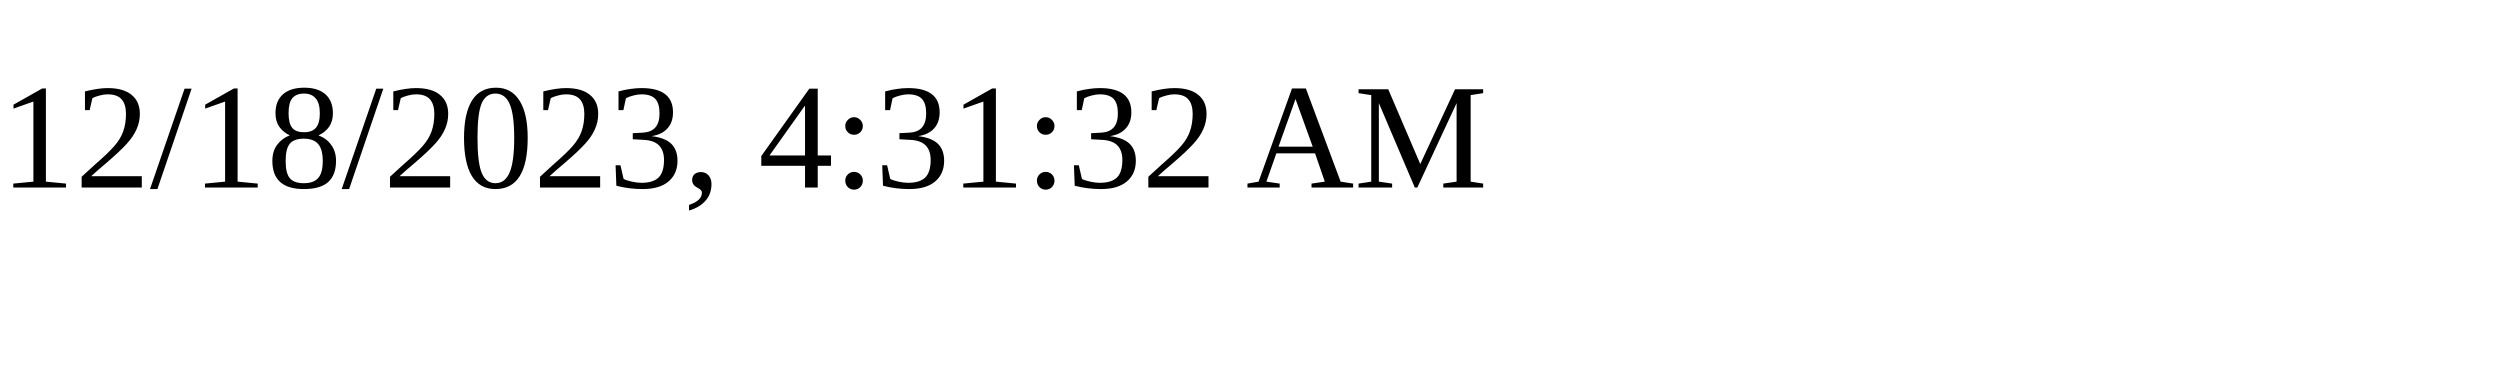
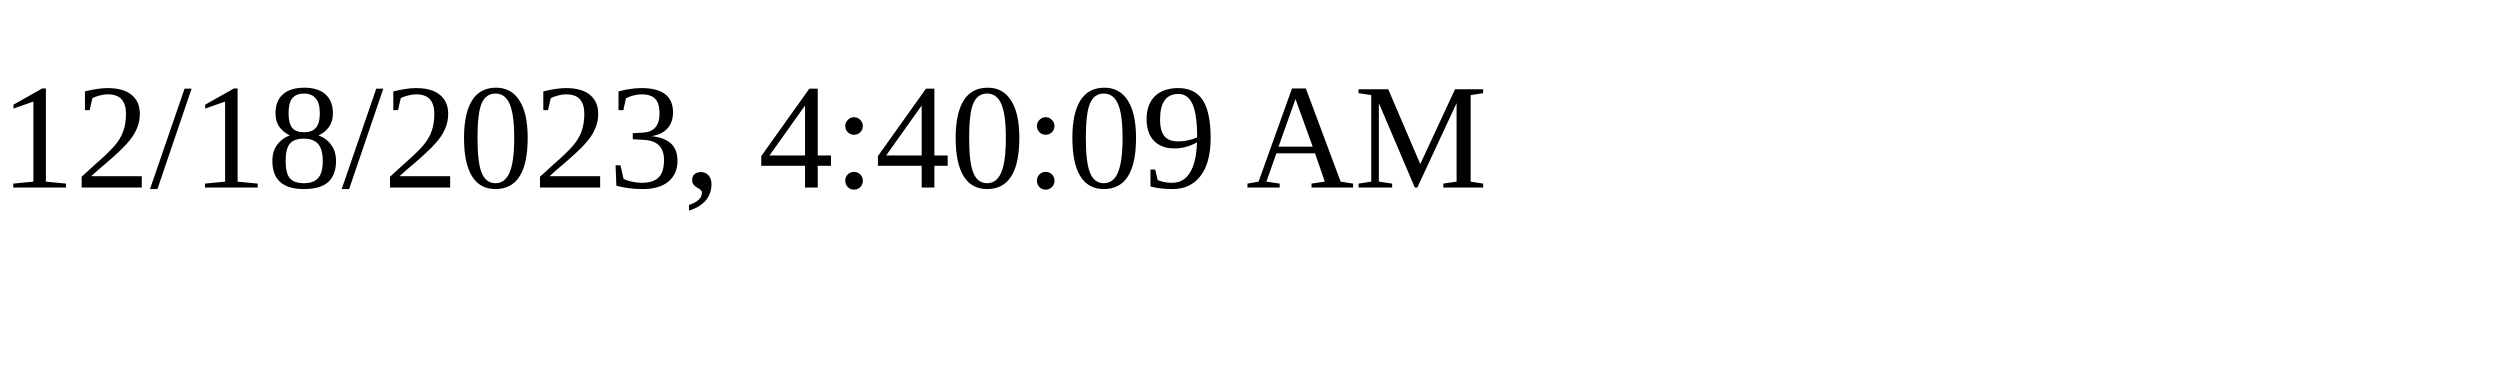
<svg xmlns="http://www.w3.org/2000/svg" height="30" width="200">
-   <text x="0" y="15">12/18/2023, 4:31:32 AM</text>
+   <text x="0" y="15">12/18/2023, 4:40:09 AM</text>
</svg>
